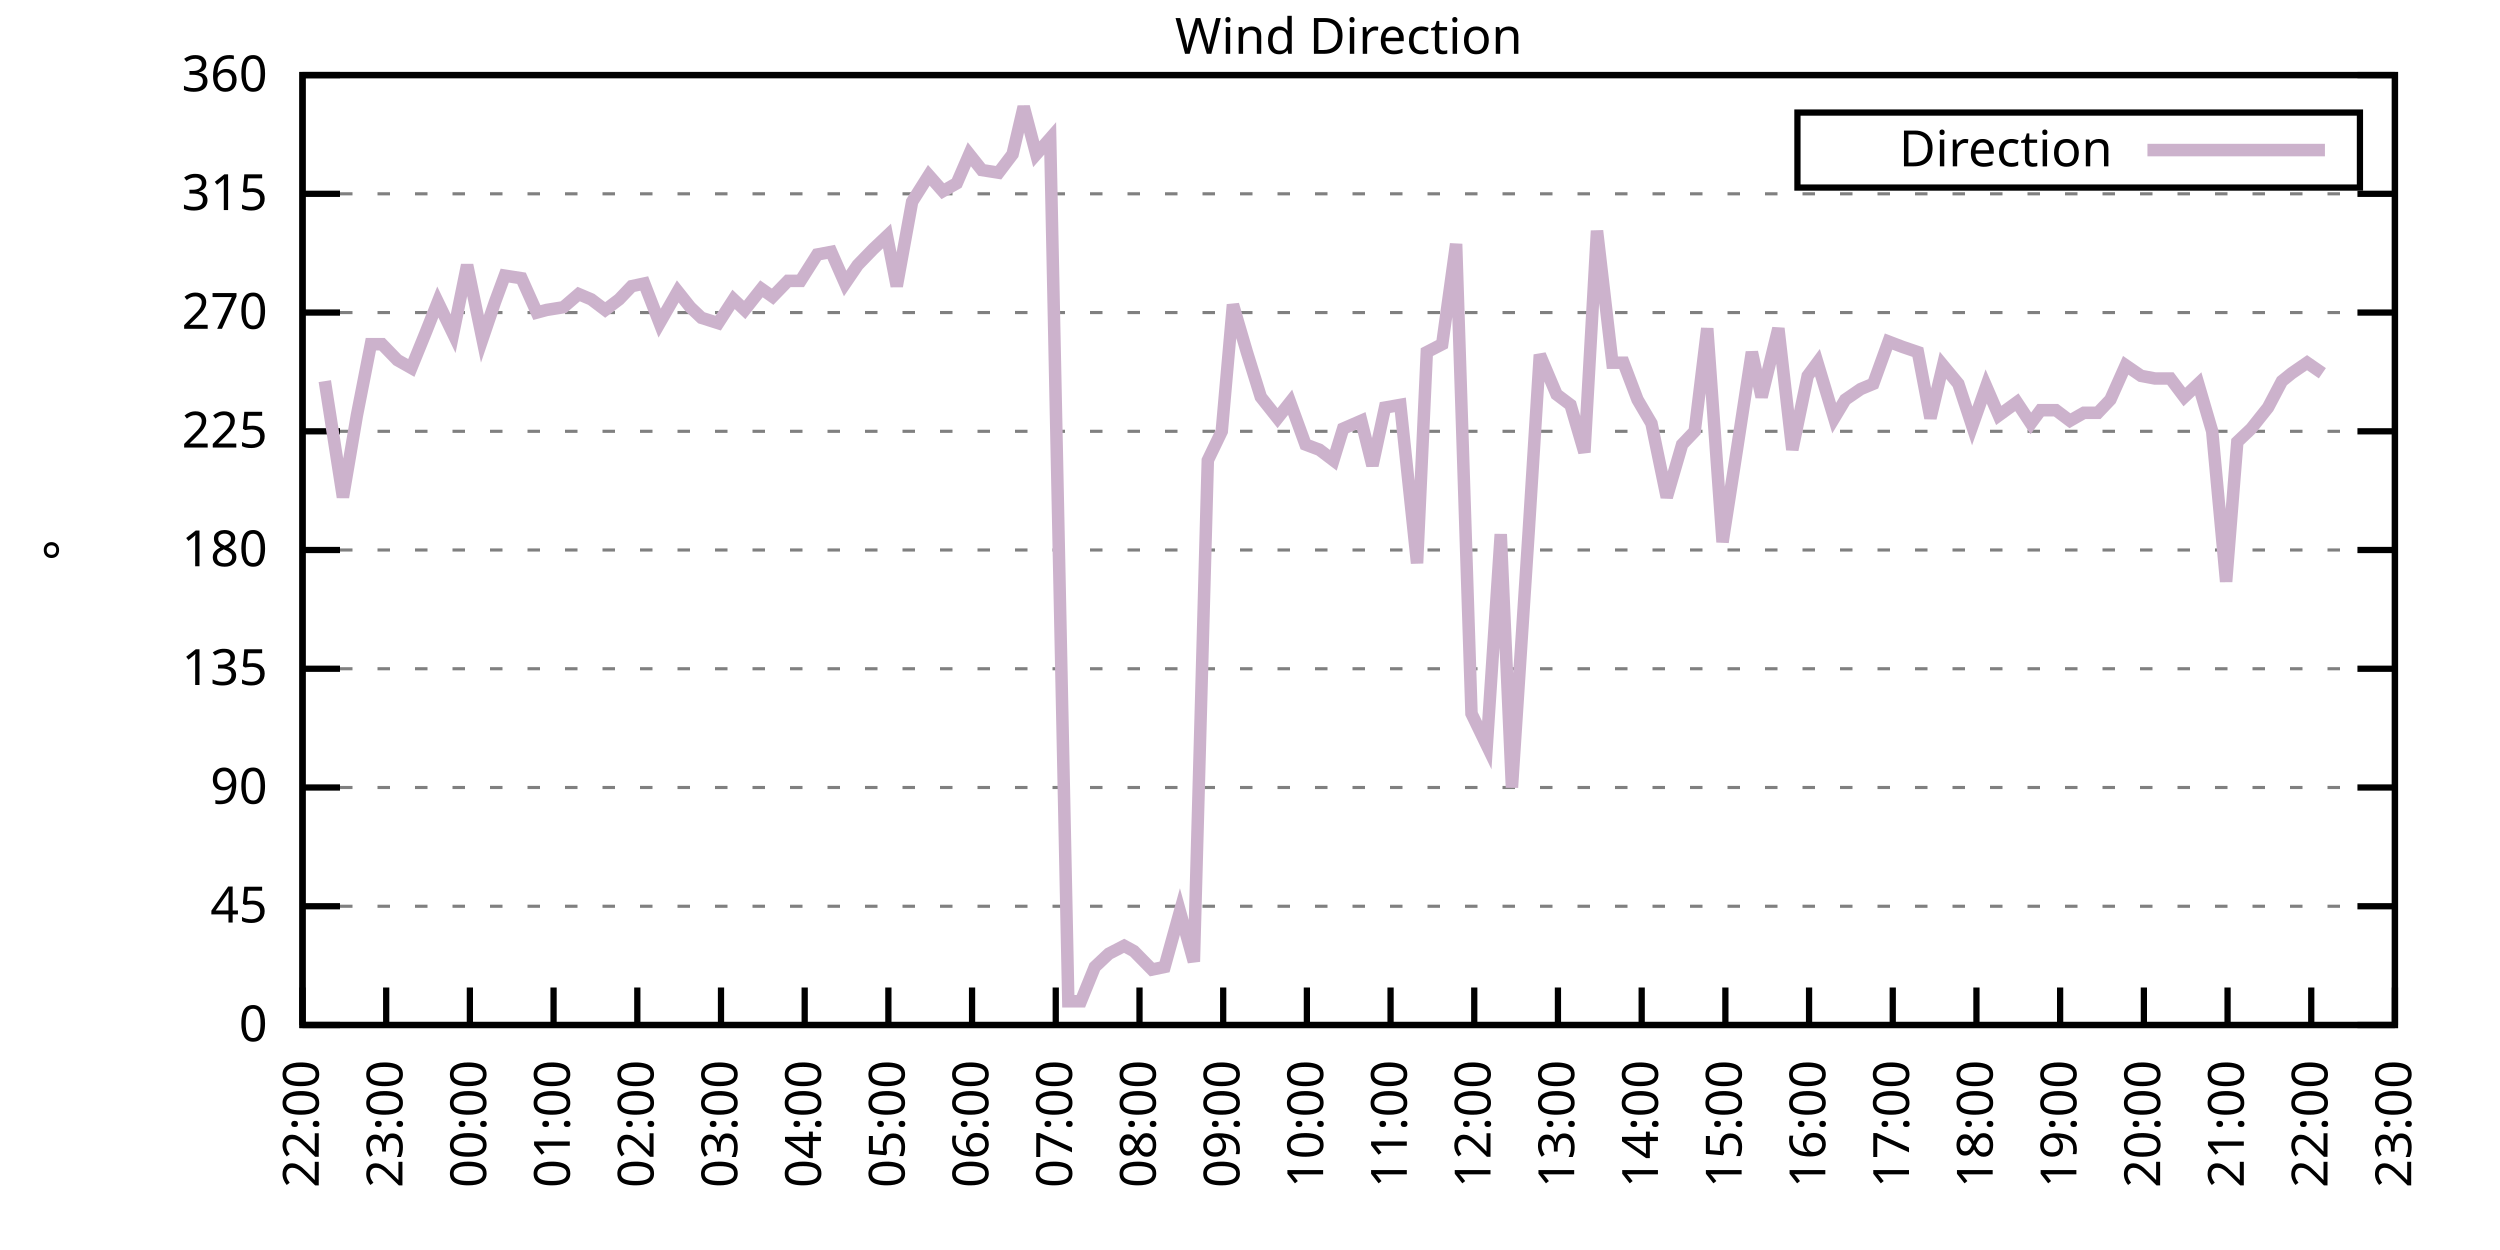
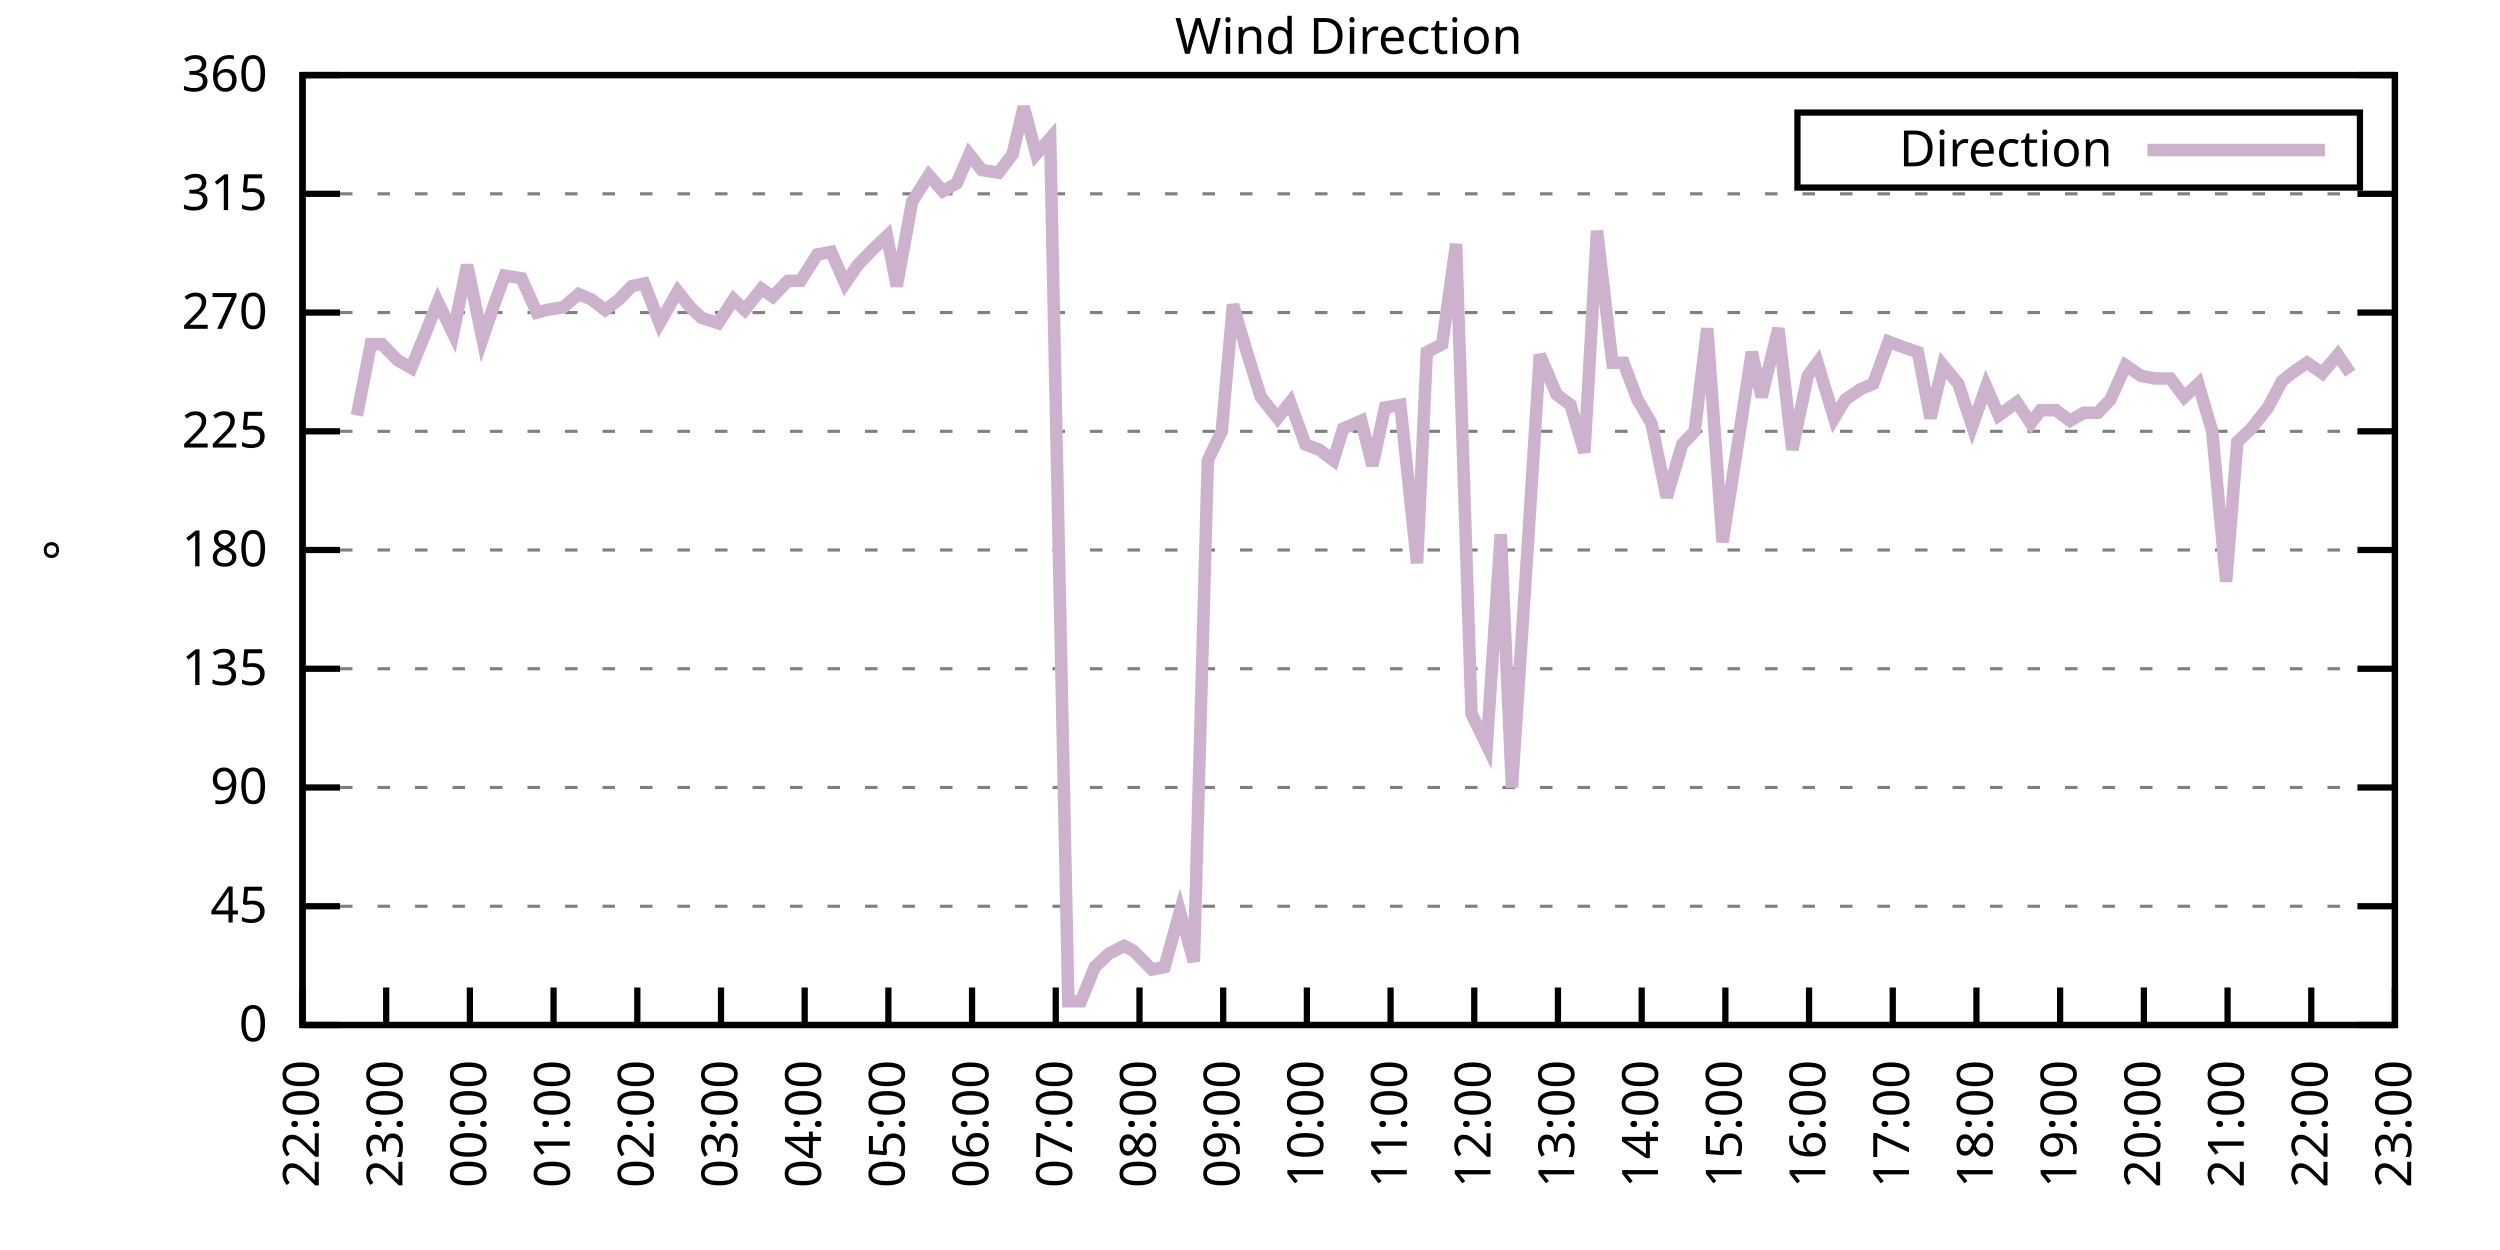
<svg xmlns="http://www.w3.org/2000/svg" xmlns:xlink="http://www.w3.org/1999/xlink" width="400" height="200" viewBox="0 0 400 200">
  <g id="gnuplot_canvas">
    <rect x="0" y="0" width="400" height="200" fill="none" />
    <defs>
      <circle id="gpDot" r="0.5" stroke-width="0.5" stroke="currentColor" />
      <path id="gpPt0" stroke-width="0.333" stroke="currentColor" d="M-1,0 h2 M0,-1 v2" />
      <path id="gpPt1" stroke-width="0.333" stroke="currentColor" d="M-1,-1 L1,1 M1,-1 L-1,1" />
      <path id="gpPt2" stroke-width="0.333" stroke="currentColor" d="M-1,0 L1,0 M0,-1 L0,1 M-1,-1 L1,1 M-1,1 L1,-1" />
      <rect id="gpPt3" stroke-width="0.333" stroke="currentColor" x="-1" y="-1" width="2" height="2" />
      <rect id="gpPt4" stroke-width="0.333" stroke="currentColor" fill="currentColor" x="-1" y="-1" width="2" height="2" />
      <circle id="gpPt5" stroke-width="0.333" stroke="currentColor" cx="0" cy="0" r="1" />
      <use xlink:href="#gpPt5" id="gpPt6" fill="currentColor" stroke="none" />
      <path id="gpPt7" stroke-width="0.333" stroke="currentColor" d="M0,-1.33 L-1.33,0.67 L1.33,0.67 z" />
      <use xlink:href="#gpPt7" id="gpPt8" fill="currentColor" stroke="none" />
      <use xlink:href="#gpPt7" id="gpPt9" stroke="currentColor" transform="rotate(180)" />
      <use xlink:href="#gpPt9" id="gpPt10" fill="currentColor" stroke="none" />
      <use xlink:href="#gpPt3" id="gpPt11" stroke="currentColor" transform="rotate(45)" />
      <use xlink:href="#gpPt11" id="gpPt12" fill="currentColor" stroke="none" />
      <path id="gpPt13" stroke-width="0.333" stroke="currentColor" d="M0,1.330 L1.265,0.411 L0.782,-1.067 L-0.782,-1.076 L-1.265,0.411 z" />
      <use xlink:href="#gpPt13" id="gpPt14" fill="currentColor" stroke="none" />
      <filter id="textbox" filterUnits="objectBoundingBox" x="0" y="0" height="1" width="1">
        <feFlood flood-color="white" flood-opacity="1" result="bgnd" />
        <feComposite in="SourceGraphic" in2="bgnd" operator="atop" />
      </filter>
      <filter id="greybox" filterUnits="objectBoundingBox" x="0" y="0" height="1" width="1">
        <feFlood flood-color="lightgrey" flood-opacity="1" result="grey" />
        <feComposite in="SourceGraphic" in2="grey" operator="atop" />
      </filter>
    </defs>
    <g fill="none" color="white" stroke="currentColor" stroke-width="1.00" stroke-linecap="butt" stroke-linejoin="miter">
</g>
    <g fill="none" color="black" stroke="currentColor" stroke-width="1.00" stroke-linecap="butt" stroke-linejoin="miter">
      <g stroke="none" shape-rendering="crispEdges">
        <polygon fill="rgb(255, 255, 255)" points="48.40,164.00 383.18,164.00 383.18,12.02 48.40,12.02 " />
      </g>
    </g>
    <g fill="none" color="black" stroke="currentColor" stroke-width="1.00" stroke-linecap="butt" stroke-linejoin="miter">
</g>
    <g fill="none" color="black" stroke="black" stroke-width="0.50" stroke-linecap="butt" stroke-linejoin="miter">
</g>
    <g fill="none" color="gray" stroke="currentColor" stroke-width="0.50" stroke-linecap="butt" stroke-linejoin="miter">
      <path stroke="gray" stroke-dasharray="2,4" class="gridline" d="M48.40,164.00 L383.19,164.00  " />
    </g>
    <g fill="none" color="gray" stroke="gray" stroke-width="1.00" stroke-linecap="butt" stroke-linejoin="miter">
</g>
    <g fill="none" color="black" stroke="currentColor" stroke-width="1.00" stroke-linecap="butt" stroke-linejoin="miter">
      <path stroke="black" d="M48.40,164.00 L54.40,164.00 M383.19,164.00 L377.19,164.00  " />
      <g transform="translate(42.80,166.60)" stroke="none" fill="black" font-family="Sans" font-size="8.00" text-anchor="end">
        <text>
          <tspan font-family="Sans"> 0</tspan>
        </text>
      </g>
    </g>
    <g fill="none" color="black" stroke="currentColor" stroke-width="1.00" stroke-linecap="butt" stroke-linejoin="miter">
</g>
    <g fill="none" color="black" stroke="black" stroke-width="0.50" stroke-linecap="butt" stroke-linejoin="miter">
</g>
    <g fill="none" color="gray" stroke="currentColor" stroke-width="0.50" stroke-linecap="butt" stroke-linejoin="miter">
      <path stroke="gray" stroke-dasharray="2,4" class="gridline" d="M48.40,145.00 L383.19,145.00  " />
    </g>
    <g fill="none" color="gray" stroke="gray" stroke-width="1.00" stroke-linecap="butt" stroke-linejoin="miter">
</g>
    <g fill="none" color="black" stroke="currentColor" stroke-width="1.00" stroke-linecap="butt" stroke-linejoin="miter">
      <path stroke="black" d="M48.40,145.00 L54.40,145.00 M383.19,145.00 L377.19,145.00  " />
      <g transform="translate(42.80,147.60)" stroke="none" fill="black" font-family="Sans" font-size="8.00" text-anchor="end">
        <text>
          <tspan font-family="Sans"> 45</tspan>
        </text>
      </g>
    </g>
    <g fill="none" color="black" stroke="currentColor" stroke-width="1.00" stroke-linecap="butt" stroke-linejoin="miter">
</g>
    <g fill="none" color="black" stroke="black" stroke-width="0.50" stroke-linecap="butt" stroke-linejoin="miter">
</g>
    <g fill="none" color="gray" stroke="currentColor" stroke-width="0.50" stroke-linecap="butt" stroke-linejoin="miter">
      <path stroke="gray" stroke-dasharray="2,4" class="gridline" d="M48.40,126.00 L383.19,126.00  " />
    </g>
    <g fill="none" color="gray" stroke="gray" stroke-width="1.00" stroke-linecap="butt" stroke-linejoin="miter">
</g>
    <g fill="none" color="black" stroke="currentColor" stroke-width="1.00" stroke-linecap="butt" stroke-linejoin="miter">
      <path stroke="black" d="M48.40,126.00 L54.40,126.00 M383.19,126.00 L377.19,126.00  " />
      <g transform="translate(42.80,128.60)" stroke="none" fill="black" font-family="Sans" font-size="8.00" text-anchor="end">
        <text>
          <tspan font-family="Sans"> 90</tspan>
        </text>
      </g>
    </g>
    <g fill="none" color="black" stroke="currentColor" stroke-width="1.00" stroke-linecap="butt" stroke-linejoin="miter">
</g>
    <g fill="none" color="black" stroke="black" stroke-width="0.50" stroke-linecap="butt" stroke-linejoin="miter">
</g>
    <g fill="none" color="gray" stroke="currentColor" stroke-width="0.50" stroke-linecap="butt" stroke-linejoin="miter">
      <path stroke="gray" stroke-dasharray="2,4" class="gridline" d="M48.40,107.00 L383.19,107.00  " />
    </g>
    <g fill="none" color="gray" stroke="gray" stroke-width="1.00" stroke-linecap="butt" stroke-linejoin="miter">
</g>
    <g fill="none" color="black" stroke="currentColor" stroke-width="1.00" stroke-linecap="butt" stroke-linejoin="miter">
      <path stroke="black" d="M48.40,107.00 L54.40,107.00 M383.19,107.00 L377.19,107.00  " />
      <g transform="translate(42.80,109.60)" stroke="none" fill="black" font-family="Sans" font-size="8.00" text-anchor="end">
        <text>
          <tspan font-family="Sans"> 135</tspan>
        </text>
      </g>
    </g>
    <g fill="none" color="black" stroke="currentColor" stroke-width="1.00" stroke-linecap="butt" stroke-linejoin="miter">
</g>
    <g fill="none" color="black" stroke="black" stroke-width="0.50" stroke-linecap="butt" stroke-linejoin="miter">
</g>
    <g fill="none" color="gray" stroke="currentColor" stroke-width="0.50" stroke-linecap="butt" stroke-linejoin="miter">
      <path stroke="gray" stroke-dasharray="2,4" class="gridline" d="M48.40,88.00 L383.19,88.00  " />
    </g>
    <g fill="none" color="gray" stroke="gray" stroke-width="1.00" stroke-linecap="butt" stroke-linejoin="miter">
</g>
    <g fill="none" color="black" stroke="currentColor" stroke-width="1.00" stroke-linecap="butt" stroke-linejoin="miter">
      <path stroke="black" d="M48.40,88.00 L54.40,88.00 M383.19,88.00 L377.19,88.00  " />
      <g transform="translate(42.80,90.60)" stroke="none" fill="black" font-family="Sans" font-size="8.00" text-anchor="end">
        <text>
          <tspan font-family="Sans"> 180</tspan>
        </text>
      </g>
    </g>
    <g fill="none" color="black" stroke="currentColor" stroke-width="1.00" stroke-linecap="butt" stroke-linejoin="miter">
</g>
    <g fill="none" color="black" stroke="black" stroke-width="0.50" stroke-linecap="butt" stroke-linejoin="miter">
</g>
    <g fill="none" color="gray" stroke="currentColor" stroke-width="0.50" stroke-linecap="butt" stroke-linejoin="miter">
      <path stroke="gray" stroke-dasharray="2,4" class="gridline" d="M48.40,69.01 L383.19,69.01  " />
    </g>
    <g fill="none" color="gray" stroke="gray" stroke-width="1.00" stroke-linecap="butt" stroke-linejoin="miter">
</g>
    <g fill="none" color="black" stroke="currentColor" stroke-width="1.00" stroke-linecap="butt" stroke-linejoin="miter">
      <path stroke="black" d="M48.40,69.01 L54.40,69.01 M383.19,69.01 L377.19,69.01  " />
      <g transform="translate(42.80,71.61)" stroke="none" fill="black" font-family="Sans" font-size="8.00" text-anchor="end">
        <text>
          <tspan font-family="Sans"> 225</tspan>
        </text>
      </g>
    </g>
    <g fill="none" color="black" stroke="currentColor" stroke-width="1.00" stroke-linecap="butt" stroke-linejoin="miter">
</g>
    <g fill="none" color="black" stroke="black" stroke-width="0.50" stroke-linecap="butt" stroke-linejoin="miter">
</g>
    <g fill="none" color="gray" stroke="currentColor" stroke-width="0.50" stroke-linecap="butt" stroke-linejoin="miter">
      <path stroke="gray" stroke-dasharray="2,4" class="gridline" d="M48.40,50.01 L383.19,50.01  " />
    </g>
    <g fill="none" color="gray" stroke="gray" stroke-width="1.00" stroke-linecap="butt" stroke-linejoin="miter">
</g>
    <g fill="none" color="black" stroke="currentColor" stroke-width="1.00" stroke-linecap="butt" stroke-linejoin="miter">
      <path stroke="black" d="M48.40,50.01 L54.40,50.01 M383.19,50.01 L377.19,50.01  " />
      <g transform="translate(42.80,52.61)" stroke="none" fill="black" font-family="Sans" font-size="8.00" text-anchor="end">
        <text>
          <tspan font-family="Sans"> 270</tspan>
        </text>
      </g>
    </g>
    <g fill="none" color="black" stroke="currentColor" stroke-width="1.00" stroke-linecap="butt" stroke-linejoin="miter">
</g>
    <g fill="none" color="black" stroke="black" stroke-width="0.50" stroke-linecap="butt" stroke-linejoin="miter">
</g>
    <g fill="none" color="gray" stroke="currentColor" stroke-width="0.50" stroke-linecap="butt" stroke-linejoin="miter">
      <path stroke="gray" stroke-dasharray="2,4" class="gridline" d="M48.40,31.01 L383.19,31.01  " />
    </g>
    <g fill="none" color="gray" stroke="gray" stroke-width="1.00" stroke-linecap="butt" stroke-linejoin="miter">
</g>
    <g fill="none" color="black" stroke="currentColor" stroke-width="1.00" stroke-linecap="butt" stroke-linejoin="miter">
      <path stroke="black" d="M48.40,31.01 L54.40,31.01 M383.19,31.01 L377.19,31.01  " />
      <g transform="translate(42.80,33.61)" stroke="none" fill="black" font-family="Sans" font-size="8.00" text-anchor="end">
        <text>
          <tspan font-family="Sans"> 315</tspan>
        </text>
      </g>
    </g>
    <g fill="none" color="black" stroke="currentColor" stroke-width="1.00" stroke-linecap="butt" stroke-linejoin="miter">
</g>
    <g fill="none" color="black" stroke="black" stroke-width="0.50" stroke-linecap="butt" stroke-linejoin="miter">
</g>
    <g fill="none" color="gray" stroke="currentColor" stroke-width="0.50" stroke-linecap="butt" stroke-linejoin="miter">
      <path stroke="gray" stroke-dasharray="2,4" class="gridline" d="M48.40,12.01 L383.19,12.01  " />
    </g>
    <g fill="none" color="gray" stroke="gray" stroke-width="1.00" stroke-linecap="butt" stroke-linejoin="miter">
</g>
    <g fill="none" color="black" stroke="currentColor" stroke-width="1.00" stroke-linecap="butt" stroke-linejoin="miter">
      <path stroke="black" d="M48.40,12.01 L54.40,12.01 M383.19,12.01 L377.19,12.01  " />
      <g transform="translate(42.80,14.61)" stroke="none" fill="black" font-family="Sans" font-size="8.00" text-anchor="end">
        <text>
          <tspan font-family="Sans"> 360</tspan>
        </text>
      </g>
    </g>
    <g fill="none" color="black" stroke="currentColor" stroke-width="1.00" stroke-linecap="butt" stroke-linejoin="miter">
      <path stroke="black" d="M48.40,164.00 L48.40,158.00  " />
      <g transform="translate(51.00,169.60) rotate(270.00)" stroke="none" fill="black" font-family="Sans" font-size="8.00" text-anchor="end">
        <text>
          <tspan font-family="Sans">22:00</tspan>
        </text>
      </g>
    </g>
    <g fill="none" color="black" stroke="currentColor" stroke-width="1.00" stroke-linecap="butt" stroke-linejoin="miter">
      <path stroke="black" d="M61.79,164.00 L61.79,158.00  " />
      <g transform="translate(64.39,169.60) rotate(270.00)" stroke="none" fill="black" font-family="Sans" font-size="8.00" text-anchor="end">
        <text>
          <tspan font-family="Sans">23:00</tspan>
        </text>
      </g>
    </g>
    <g fill="none" color="black" stroke="currentColor" stroke-width="1.00" stroke-linecap="butt" stroke-linejoin="miter">
      <path stroke="black" d="M75.18,164.00 L75.18,158.00  " />
      <g transform="translate(77.78,169.60) rotate(270.00)" stroke="none" fill="black" font-family="Sans" font-size="8.00" text-anchor="end">
        <text>
          <tspan font-family="Sans">00:00</tspan>
        </text>
      </g>
    </g>
    <g fill="none" color="black" stroke="currentColor" stroke-width="1.00" stroke-linecap="butt" stroke-linejoin="miter">
      <path stroke="black" d="M88.57,164.00 L88.57,158.00  " />
      <g transform="translate(91.17,169.60) rotate(270.00)" stroke="none" fill="black" font-family="Sans" font-size="8.00" text-anchor="end">
        <text>
          <tspan font-family="Sans">01:00</tspan>
        </text>
      </g>
    </g>
    <g fill="none" color="black" stroke="currentColor" stroke-width="1.00" stroke-linecap="butt" stroke-linejoin="miter">
      <path stroke="black" d="M101.97,164.00 L101.97,158.00  " />
      <g transform="translate(104.57,169.60) rotate(270.00)" stroke="none" fill="black" font-family="Sans" font-size="8.00" text-anchor="end">
        <text>
          <tspan font-family="Sans">02:00</tspan>
        </text>
      </g>
    </g>
    <g fill="none" color="black" stroke="currentColor" stroke-width="1.00" stroke-linecap="butt" stroke-linejoin="miter">
      <path stroke="black" d="M115.36,164.00 L115.36,158.00  " />
      <g transform="translate(117.96,169.60) rotate(270.00)" stroke="none" fill="black" font-family="Sans" font-size="8.00" text-anchor="end">
        <text>
          <tspan font-family="Sans">03:00</tspan>
        </text>
      </g>
    </g>
    <g fill="none" color="black" stroke="currentColor" stroke-width="1.00" stroke-linecap="butt" stroke-linejoin="miter">
      <path stroke="black" d="M128.75,164.00 L128.75,158.00  " />
      <g transform="translate(131.35,169.60) rotate(270.00)" stroke="none" fill="black" font-family="Sans" font-size="8.00" text-anchor="end">
        <text>
          <tspan font-family="Sans">04:00</tspan>
        </text>
      </g>
    </g>
    <g fill="none" color="black" stroke="currentColor" stroke-width="1.00" stroke-linecap="butt" stroke-linejoin="miter">
      <path stroke="black" d="M142.14,164.00 L142.14,158.00  " />
      <g transform="translate(144.74,169.60) rotate(270.00)" stroke="none" fill="black" font-family="Sans" font-size="8.00" text-anchor="end">
        <text>
          <tspan font-family="Sans">05:00</tspan>
        </text>
      </g>
    </g>
    <g fill="none" color="black" stroke="currentColor" stroke-width="1.00" stroke-linecap="butt" stroke-linejoin="miter">
      <path stroke="black" d="M155.53,164.00 L155.53,158.00  " />
      <g transform="translate(158.13,169.60) rotate(270.00)" stroke="none" fill="black" font-family="Sans" font-size="8.00" text-anchor="end">
        <text>
          <tspan font-family="Sans">06:00</tspan>
        </text>
      </g>
    </g>
    <g fill="none" color="black" stroke="currentColor" stroke-width="1.00" stroke-linecap="butt" stroke-linejoin="miter">
      <path stroke="black" d="M168.92,164.00 L168.92,158.00  " />
      <g transform="translate(171.52,169.60) rotate(270.00)" stroke="none" fill="black" font-family="Sans" font-size="8.00" text-anchor="end">
        <text>
          <tspan font-family="Sans">07:00</tspan>
        </text>
      </g>
    </g>
    <g fill="none" color="black" stroke="currentColor" stroke-width="1.00" stroke-linecap="butt" stroke-linejoin="miter">
      <path stroke="black" d="M182.32,164.00 L182.32,158.00  " />
      <g transform="translate(184.92,169.60) rotate(270.00)" stroke="none" fill="black" font-family="Sans" font-size="8.00" text-anchor="end">
        <text>
          <tspan font-family="Sans">08:00</tspan>
        </text>
      </g>
    </g>
    <g fill="none" color="black" stroke="currentColor" stroke-width="1.00" stroke-linecap="butt" stroke-linejoin="miter">
      <path stroke="black" d="M195.71,164.00 L195.71,158.00  " />
      <g transform="translate(198.31,169.60) rotate(270.00)" stroke="none" fill="black" font-family="Sans" font-size="8.00" text-anchor="end">
        <text>
          <tspan font-family="Sans">09:00</tspan>
        </text>
      </g>
    </g>
    <g fill="none" color="black" stroke="currentColor" stroke-width="1.00" stroke-linecap="butt" stroke-linejoin="miter">
      <path stroke="black" d="M209.10,164.00 L209.10,158.00  " />
      <g transform="translate(211.70,169.60) rotate(270.00)" stroke="none" fill="black" font-family="Sans" font-size="8.00" text-anchor="end">
        <text>
          <tspan font-family="Sans">10:00</tspan>
        </text>
      </g>
    </g>
    <g fill="none" color="black" stroke="currentColor" stroke-width="1.00" stroke-linecap="butt" stroke-linejoin="miter">
      <path stroke="black" d="M222.49,164.00 L222.49,158.00  " />
      <g transform="translate(225.09,169.60) rotate(270.00)" stroke="none" fill="black" font-family="Sans" font-size="8.00" text-anchor="end">
        <text>
          <tspan font-family="Sans">11:00</tspan>
        </text>
      </g>
    </g>
    <g fill="none" color="black" stroke="currentColor" stroke-width="1.00" stroke-linecap="butt" stroke-linejoin="miter">
      <path stroke="black" d="M235.88,164.00 L235.88,158.00  " />
      <g transform="translate(238.48,169.60) rotate(270.00)" stroke="none" fill="black" font-family="Sans" font-size="8.00" text-anchor="end">
        <text>
          <tspan font-family="Sans">12:00</tspan>
        </text>
      </g>
    </g>
    <g fill="none" color="black" stroke="currentColor" stroke-width="1.00" stroke-linecap="butt" stroke-linejoin="miter">
      <path stroke="black" d="M249.27,164.00 L249.27,158.00  " />
      <g transform="translate(251.87,169.60) rotate(270.00)" stroke="none" fill="black" font-family="Sans" font-size="8.00" text-anchor="end">
        <text>
          <tspan font-family="Sans">13:00</tspan>
        </text>
      </g>
    </g>
    <g fill="none" color="black" stroke="currentColor" stroke-width="1.00" stroke-linecap="butt" stroke-linejoin="miter">
      <path stroke="black" d="M262.67,164.00 L262.67,158.00  " />
      <g transform="translate(265.27,169.60) rotate(270.00)" stroke="none" fill="black" font-family="Sans" font-size="8.00" text-anchor="end">
        <text>
          <tspan font-family="Sans">14:00</tspan>
        </text>
      </g>
    </g>
    <g fill="none" color="black" stroke="currentColor" stroke-width="1.00" stroke-linecap="butt" stroke-linejoin="miter">
      <path stroke="black" d="M276.06,164.00 L276.06,158.00  " />
      <g transform="translate(278.66,169.60) rotate(270.00)" stroke="none" fill="black" font-family="Sans" font-size="8.00" text-anchor="end">
        <text>
          <tspan font-family="Sans">15:00</tspan>
        </text>
      </g>
    </g>
    <g fill="none" color="black" stroke="currentColor" stroke-width="1.00" stroke-linecap="butt" stroke-linejoin="miter">
      <path stroke="black" d="M289.45,164.00 L289.45,158.00  " />
      <g transform="translate(292.05,169.60) rotate(270.00)" stroke="none" fill="black" font-family="Sans" font-size="8.00" text-anchor="end">
        <text>
          <tspan font-family="Sans">16:00</tspan>
        </text>
      </g>
    </g>
    <g fill="none" color="black" stroke="currentColor" stroke-width="1.00" stroke-linecap="butt" stroke-linejoin="miter">
      <path stroke="black" d="M302.84,164.00 L302.84,158.00  " />
      <g transform="translate(305.44,169.60) rotate(270.00)" stroke="none" fill="black" font-family="Sans" font-size="8.00" text-anchor="end">
        <text>
          <tspan font-family="Sans">17:00</tspan>
        </text>
      </g>
    </g>
    <g fill="none" color="black" stroke="currentColor" stroke-width="1.00" stroke-linecap="butt" stroke-linejoin="miter">
      <path stroke="black" d="M316.23,164.00 L316.23,158.00  " />
      <g transform="translate(318.83,169.60) rotate(270.00)" stroke="none" fill="black" font-family="Sans" font-size="8.00" text-anchor="end">
        <text>
          <tspan font-family="Sans">18:00</tspan>
        </text>
      </g>
    </g>
    <g fill="none" color="black" stroke="currentColor" stroke-width="1.00" stroke-linecap="butt" stroke-linejoin="miter">
      <path stroke="black" d="M329.62,164.00 L329.62,158.00  " />
      <g transform="translate(332.22,169.60) rotate(270.00)" stroke="none" fill="black" font-family="Sans" font-size="8.00" text-anchor="end">
        <text>
          <tspan font-family="Sans">19:00</tspan>
        </text>
      </g>
    </g>
    <g fill="none" color="black" stroke="currentColor" stroke-width="1.00" stroke-linecap="butt" stroke-linejoin="miter">
      <path stroke="black" d="M343.02,164.00 L343.02,158.00  " />
      <g transform="translate(345.62,169.60) rotate(270.00)" stroke="none" fill="black" font-family="Sans" font-size="8.00" text-anchor="end">
        <text>
          <tspan font-family="Sans">20:00</tspan>
        </text>
      </g>
    </g>
    <g fill="none" color="black" stroke="currentColor" stroke-width="1.00" stroke-linecap="butt" stroke-linejoin="miter">
      <path stroke="black" d="M356.41,164.00 L356.41,158.00  " />
      <g transform="translate(359.01,169.60) rotate(270.00)" stroke="none" fill="black" font-family="Sans" font-size="8.00" text-anchor="end">
        <text>
          <tspan font-family="Sans">21:00</tspan>
        </text>
      </g>
    </g>
    <g fill="none" color="black" stroke="currentColor" stroke-width="1.00" stroke-linecap="butt" stroke-linejoin="miter">
      <path stroke="black" d="M369.80,164.00 L369.80,158.00  " />
      <g transform="translate(372.40,169.60) rotate(270.00)" stroke="none" fill="black" font-family="Sans" font-size="8.00" text-anchor="end">
        <text>
          <tspan font-family="Sans">22:00</tspan>
        </text>
      </g>
    </g>
    <g fill="none" color="black" stroke="currentColor" stroke-width="1.00" stroke-linecap="butt" stroke-linejoin="miter">
      <path stroke="black" d="M383.19,164.00 L383.19,158.00  " />
      <g transform="translate(385.79,169.60) rotate(270.00)" stroke="none" fill="black" font-family="Sans" font-size="8.00" text-anchor="end">
        <text>
          <tspan font-family="Sans">23:00</tspan>
        </text>
      </g>
    </g>
    <g fill="none" color="black" stroke="currentColor" stroke-width="1.00" stroke-linecap="butt" stroke-linejoin="miter">
</g>
    <g fill="none" color="black" stroke="currentColor" stroke-width="1.00" stroke-linecap="butt" stroke-linejoin="miter">
      <path stroke="black" d="M48.40,12.01 L48.40,164.00 L383.19,164.00 L383.19,12.01 L48.40,12.01 Z  " />
    </g>
    <g fill="none" color="black" stroke="currentColor" stroke-width="1.00" stroke-linecap="butt" stroke-linejoin="miter">
</g>
    <g fill="none" color="black" stroke="currentColor" stroke-width="1.00" stroke-linecap="butt" stroke-linejoin="miter">
      <path stroke="black" d="M287.59,30.01 L287.59,18.01 L377.59,18.01 L377.59,30.01 L287.59,30.01 Z  " />
    </g>
    <g id="Wind_direction_plot_1">
      <g fill="none" color="white" stroke="black" stroke-width="2.00" stroke-linecap="butt" stroke-linejoin="miter">
</g>
      <g fill="none" color="black" stroke="currentColor" stroke-width="2.00" stroke-linecap="butt" stroke-linejoin="miter">
        <g transform="translate(337.99,26.61)" stroke="none" fill="black" font-family="Sans" font-size="8.00" text-anchor="end">
          <text>
            <tspan font-family="Sans">Direction</tspan>
          </text>
        </g>
      </g>
      <g fill="none" color="black" stroke="currentColor" stroke-width="2.00" stroke-linecap="butt" stroke-linejoin="miter">
-         <path stroke="rgb(204, 178, 204)" d="M343.59,24.01 L371.99,24.01 M51.97,60.98 L54.87,79.56 L57.10,66.47 L59.34,55.07 L61.12,55.07 L63.58,57.61   L65.81,58.87 L68.04,53.39 L70.05,48.32 L72.50,53.39 L74.74,42.41 L77.19,54.23 L79.20,48.32 L80.76,44.10   L83.44,44.52 L85.90,50.01 L87.46,49.59 L90.14,49.16 L92.59,47.05 L94.60,47.90 L96.83,49.59 L99.06,47.90   L101.07,45.79 L103.08,45.36 L105.54,51.70 L108.44,46.63 L110.45,49.16 L112.23,50.85 L114.91,51.70 L117.37,47.90   L119.15,49.59 L121.83,46.21 L123.62,47.47 L126.07,44.94 L128.08,44.94 L130.76,40.72 L132.99,40.30 L135.22,45.36   L137.23,42.41 L139.69,39.87 L141.92,37.76 L143.48,45.79 L145.94,32.28 L148.61,28.05 L150.85,30.59 L153.08,29.32   L155.09,24.68 L157.10,27.21 L159.77,27.63 L162.01,24.68 L163.79,17.08 L165.80,24.68 L168.03,22.14 L170.93,160.20   L172.94,160.20 L175.17,154.71 L177.41,152.60 L179.86,151.33 L181.42,152.18 L184.32,155.13 L186.33,154.71 L188.79,145.85   L191.02,153.87 L193.25,73.65 L195.48,69.01 L197.27,48.74 L199.50,56.34 L201.73,63.52 L204.41,66.90 L206.42,64.36   L208.88,71.12 L211.11,71.96 L213.34,73.65 L214.90,68.58 L217.80,67.32 L219.59,74.49 L221.60,65.21 L224.05,64.78   L226.73,90.12 L228.29,56.34 L230.75,55.07 L232.98,39.03 L235.44,114.18 L237.89,119.25 L240.12,85.47 L241.91,126.00   L244.59,85.05 L246.37,56.76 L249.05,63.10 L251.28,64.78 L253.51,72.38 L255.52,36.92 L257.98,58.03 L259.76,58.03   L262.00,63.94 L264.23,67.74 L266.68,79.56 L269.14,71.12 L271.15,69.01 L273.16,52.54 L275.61,86.74 L277.84,72.38   L280.30,56.34 L281.86,63.52 L284.54,52.54 L286.77,71.96 L289.23,60.14 L290.79,58.03 L293.47,66.90 L295.25,63.94   L297.71,62.25 L299.72,61.41 L302.17,54.65 L304.40,55.50 L306.86,56.34 L308.87,66.90 L310.88,58.45 L313.33,61.41   L315.56,68.16 L317.79,61.83 L319.80,66.47 L322.70,64.36 L324.94,67.74 L326.50,65.63 L328.95,65.63 L331.19,67.32   L333.42,66.05 L335.65,66.05 L337.66,63.94 L340.11,58.45 L342.57,60.14 L344.80,60.56 L347.26,60.56 L349.49,63.52   L351.72,61.41 L353.95,69.01 L356.18,93.07 L357.97,70.70 L360.20,68.58 L362.88,65.21 L365.11,60.98 L366.67,59.72   L369.13,58.03 L371.58,59.72  " />
+         <path stroke="rgb(204, 178, 204)" d="M343.59,24.01 L371.99,24.01 M57.10,66.47 L59.34,55.07 L61.12,55.07 L63.58,57.61 L65.81,58.87 L68.04,53.39   L70.05,48.32 L72.50,53.39 L74.74,42.41 L77.19,54.23 L79.20,48.32 L80.76,44.10 L83.44,44.52 L85.90,50.01   L87.46,49.59 L90.14,49.16 L92.59,47.05 L94.60,47.90 L96.83,49.59 L99.06,47.90 L101.07,45.79 L103.08,45.36   L105.54,51.70 L108.44,46.63 L110.45,49.16 L112.23,50.85 L114.91,51.70 L117.37,47.90 L119.15,49.59 L121.83,46.21   L123.62,47.47 L126.07,44.94 L128.08,44.94 L130.76,40.72 L132.99,40.30 L135.22,45.36 L137.23,42.41 L139.69,39.87   L141.92,37.76 L143.48,45.79 L145.94,32.28 L148.61,28.05 L150.85,30.59 L153.08,29.32 L155.09,24.68 L157.10,27.21   L159.77,27.63 L162.01,24.68 L163.79,17.08 L165.80,24.68 L168.03,22.14 L170.93,160.20 L172.94,160.20 L175.17,154.71   L177.41,152.60 L179.86,151.33 L181.42,152.18 L184.32,155.13 L186.33,154.71 L188.79,145.85 L191.02,153.87 L193.25,73.65   L195.48,69.01 L197.27,48.74 L199.50,56.34 L201.73,63.52 L204.41,66.90 L206.42,64.36 L208.88,71.12 L211.11,71.96   L213.34,73.65 L214.90,68.58 L217.80,67.32 L219.59,74.49 L221.60,65.21 L224.05,64.78 L226.73,90.12 L228.29,56.34   L230.75,55.07 L232.98,39.03 L235.44,114.18 L237.89,119.25 L240.12,85.47 L241.91,126.00 L244.59,85.05 L246.37,56.76   L249.05,63.10 L251.28,64.78 L253.51,72.38 L255.52,36.92 L257.98,58.03 L259.76,58.03 L262.00,63.94 L264.23,67.74   L266.68,79.56 L269.14,71.12 L271.15,69.01 L273.16,52.54 L275.61,86.74 L277.84,72.38 L280.30,56.34 L281.86,63.52   L284.54,52.54 L286.77,71.96 L289.23,60.14 L290.79,58.03 L293.47,66.90 L295.25,63.94 L297.71,62.25 L299.72,61.41   L302.17,54.65 L304.40,55.50 L306.86,56.34 L308.87,66.90 L310.88,58.45 L313.33,61.41 L315.56,68.16 L317.79,61.83   L319.80,66.47 L322.70,64.36 L324.94,67.74 L326.50,65.63 L328.95,65.63 L331.19,67.32 L333.42,66.05 L335.65,66.05   L337.66,63.94 L340.11,58.45 L342.57,60.14 L344.80,60.56 L347.26,60.56 L349.49,63.52 L351.72,61.41 L353.95,69.01   L356.18,93.07 L357.97,70.70 L360.20,68.58 L362.88,65.21 L365.11,60.98 L366.67,59.72 L369.13,58.03 L371.58,59.72   L374.04,56.76 L376.05,59.72  " />
      </g>
    </g>
    <g fill="none" color="black" stroke="currentColor" stroke-width="2.00" stroke-linecap="butt" stroke-linejoin="miter">
</g>
    <g fill="none" color="black" stroke="black" stroke-width="1.00" stroke-linecap="butt" stroke-linejoin="miter">
</g>
    <g fill="none" color="black" stroke="currentColor" stroke-width="1.00" stroke-linecap="butt" stroke-linejoin="miter">
      <path stroke="black" d="M48.40,12.01 L48.40,164.00 L383.19,164.00 L383.19,12.01 L48.40,12.01 Z  " />
      <g transform="translate(12.80,88.01) rotate(270.00)" stroke="none" fill="black" font-family="Sans" font-size="8.00" text-anchor="middle">
        <text>
          <tspan font-family="Sans">°</tspan>
        </text>
      </g>
    </g>
    <g fill="none" color="black" stroke="currentColor" stroke-width="1.00" stroke-linecap="butt" stroke-linejoin="miter">
</g>
    <g fill="none" color="black" stroke="currentColor" stroke-width="1.00" stroke-linecap="butt" stroke-linejoin="miter">
      <g transform="translate(215.79,8.61)" stroke="none" fill="black" font-family="Sans" font-size="8.00" text-anchor="middle">
        <text>
          <tspan font-family="Sans">Wind Direction</tspan>
        </text>
      </g>
    </g>
    <g fill="none" color="black" stroke="currentColor" stroke-width="1.00" stroke-linecap="butt" stroke-linejoin="miter">
</g>
  </g>
</svg>
